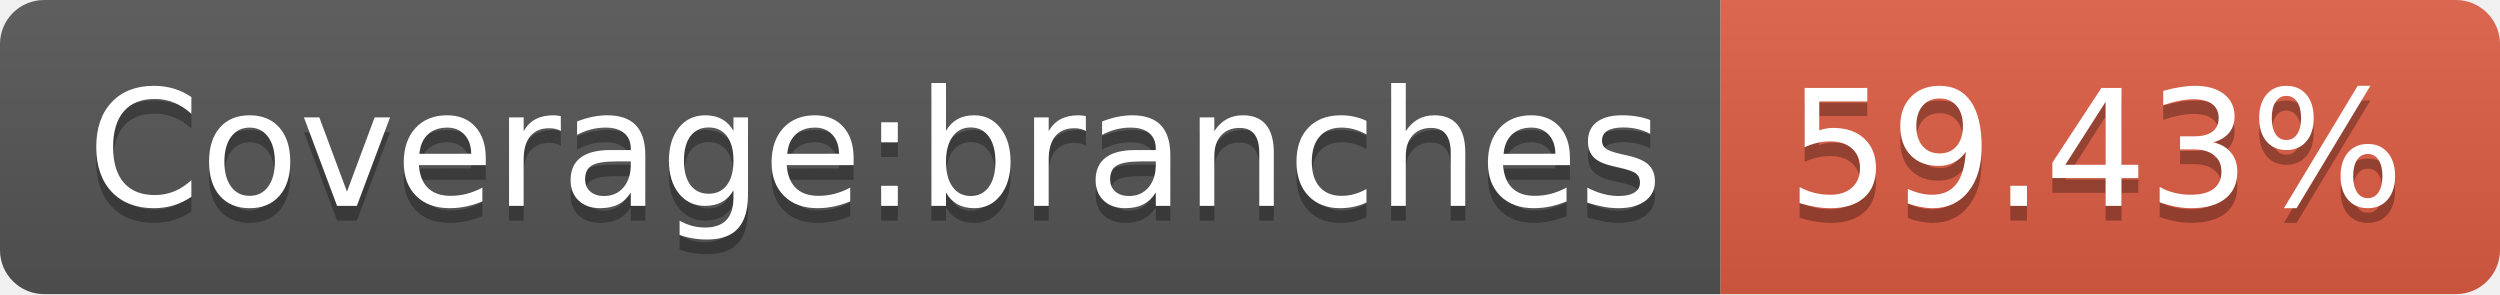
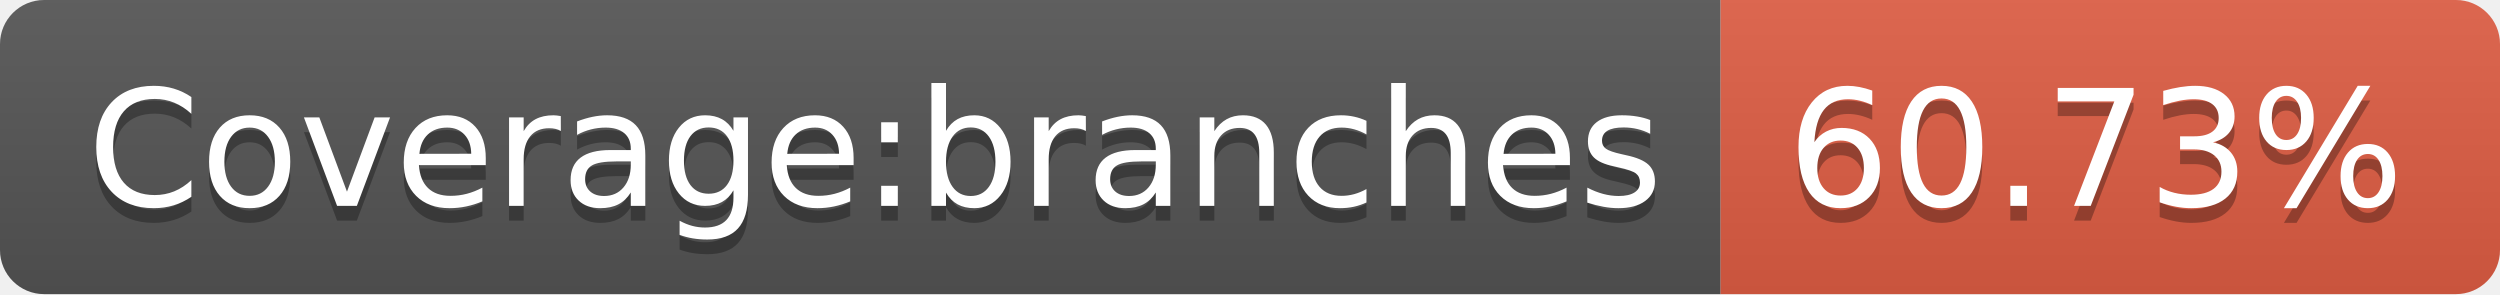
- <svg xmlns="http://www.w3.org/2000/svg" width="170" height="20" role="img" aria-label="Coverage:branches: 59.43%">
+ <svg xmlns="http://www.w3.org/2000/svg" width="170" height="20" role="img" aria-label="Coverage:branches: 60.73%">
  <linearGradient id="s" x2="0" y2="100%">
    <stop offset="0" stop-color="#bbb" stop-opacity=".1" />
    <stop offset="1" stop-opacity=".1" />
  </linearGradient>
  <clipPath id="r">
    <rect width="170" height="20" rx="3" fill="#fff" />
  </clipPath>
  <g clip-path="url(#r)">
    <rect width="117" height="20" fill="#555" />
    <rect x="117" width="53" height="20" fill="#e05d44" />
    <rect width="170" height="20" fill="url(#s)" />
  </g>
  <g fill="#fff" text-anchor="middle" font-family="Verdana,Geneva,DejaVu Sans,sans-serif" text-rendering="geometricPrecision" font-size="110">
    <text aria-hidden="true" x="595" y="150" fill="#010101" fill-opacity=".3" transform="scale(.1)" textLength="1070">Coverage:branches</text>
    <text x="595" y="140" transform="scale(.1)" fill="#fff" textLength="1070">Coverage:branches</text>
-     <text aria-hidden="true" x="1425" y="150" fill="#010101" fill-opacity=".3" transform="scale(.1)" textLength="430">59.43%</text>
-     <text x="1425" y="140" transform="scale(.1)" fill="#fff" textLength="430">59.43%</text>
+     <text aria-hidden="true" x="1425" y="150" fill="#010101" fill-opacity=".3" transform="scale(.1)" textLength="430">60.73%</text>
+     <text x="1425" y="140" transform="scale(.1)" fill="#fff" textLength="430">60.73%</text>
  </g>
</svg>
